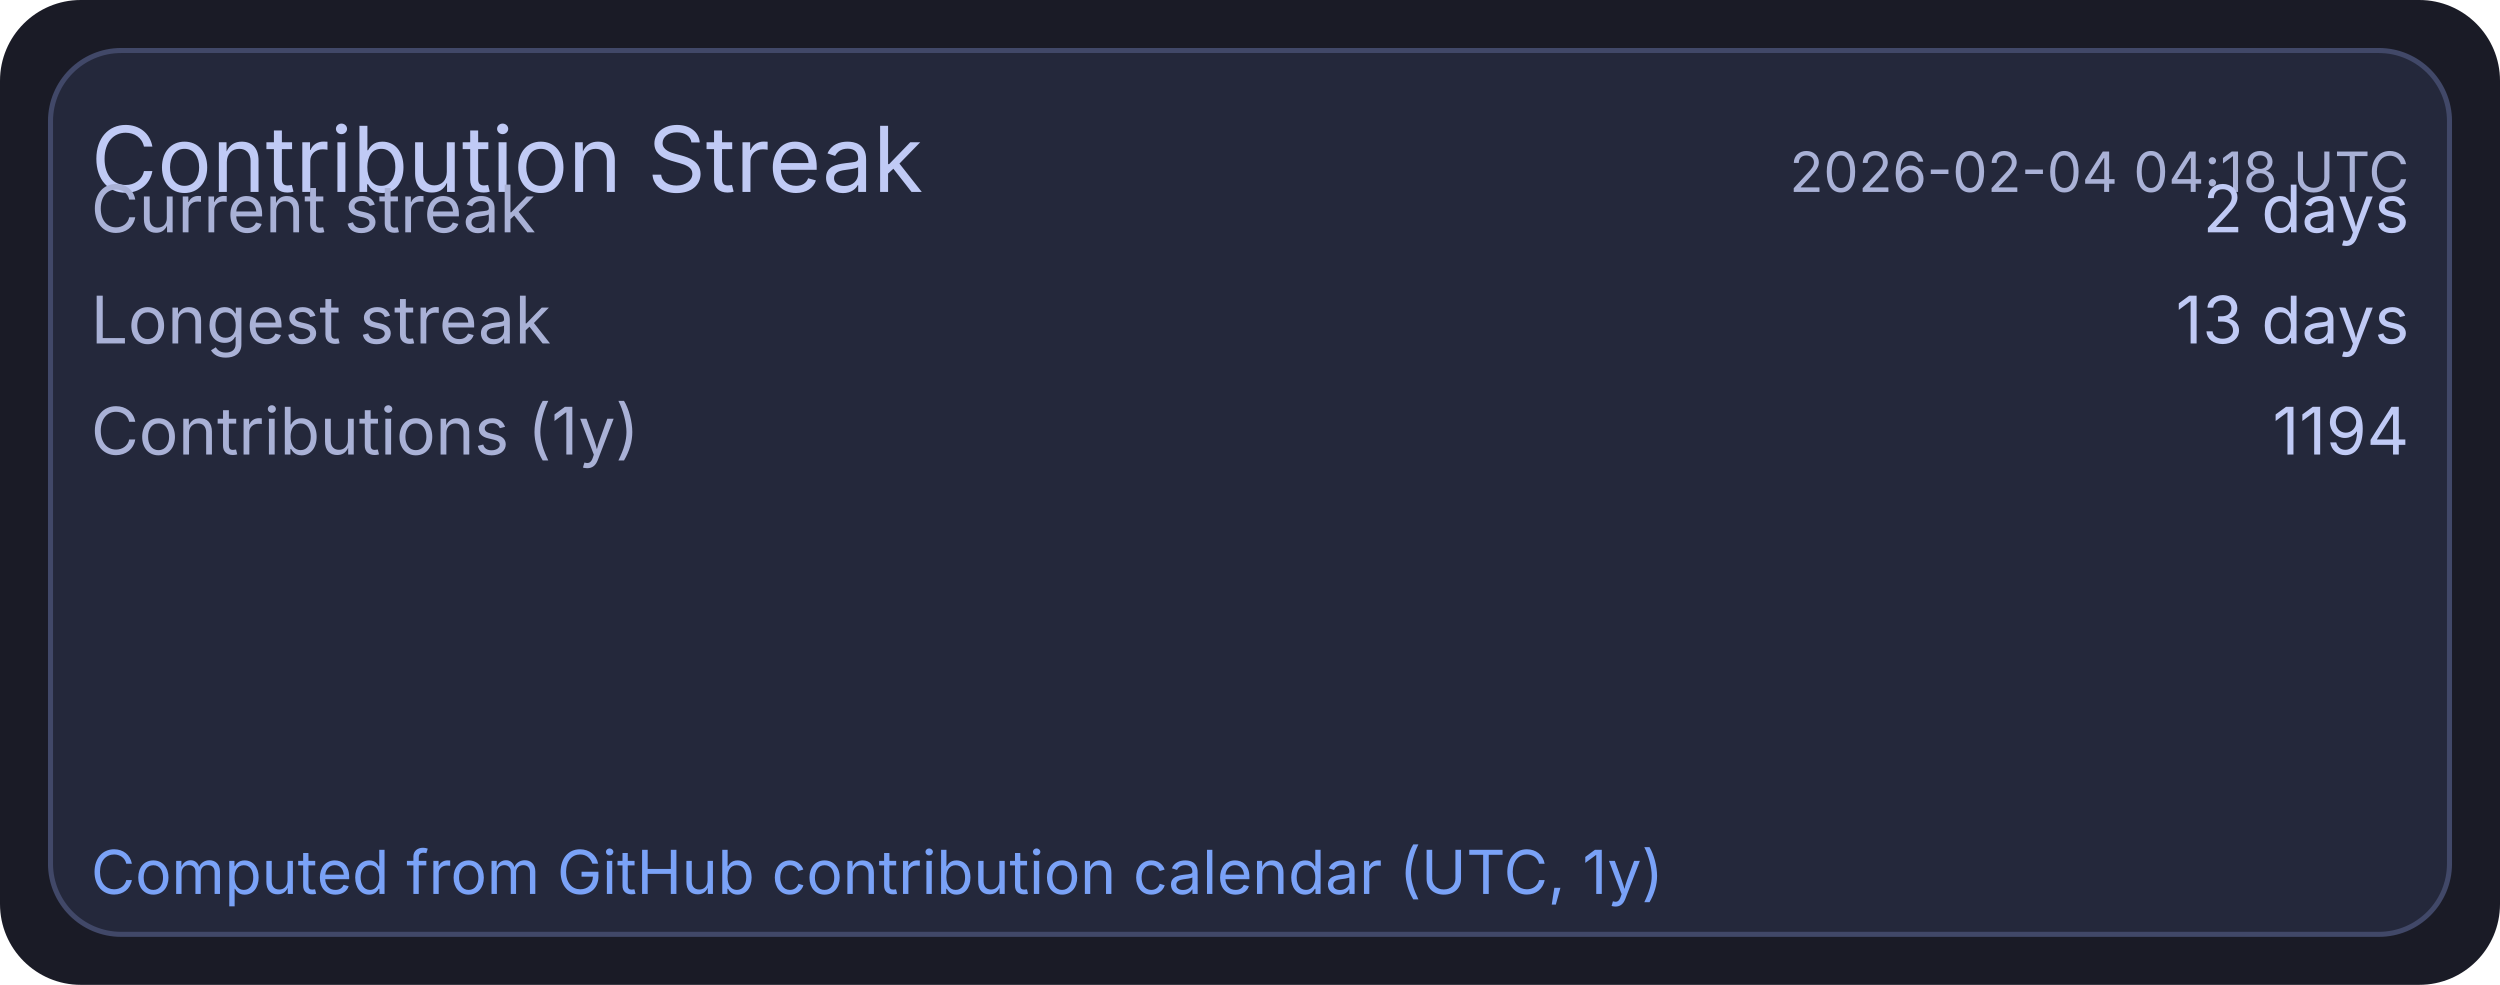
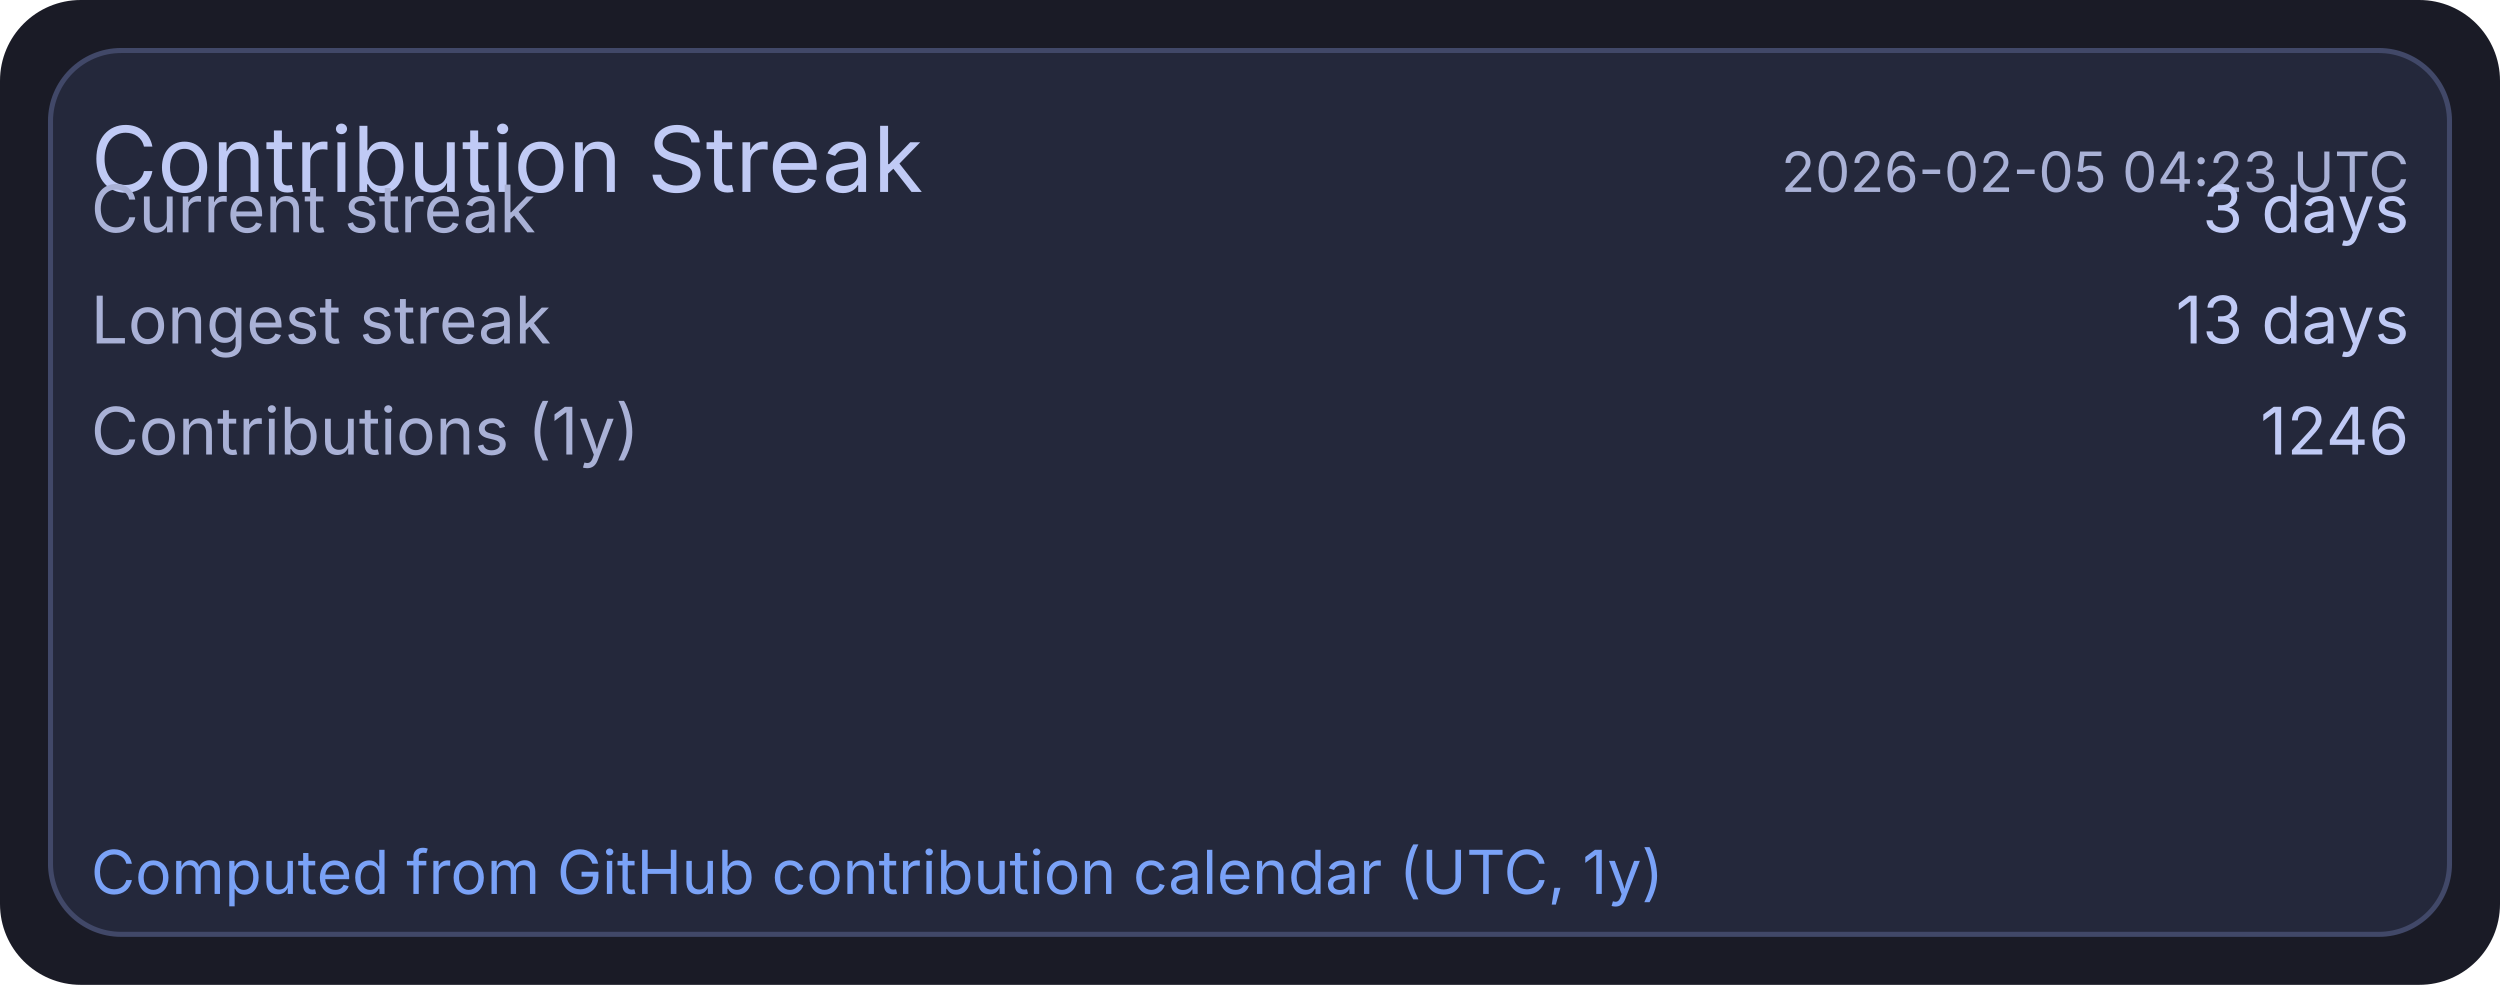
<svg xmlns="http://www.w3.org/2000/svg" width="495" height="195" viewBox="0 0 495 195">
  <rect x="0" y="0" width="495" height="195" rx="16" fill="#1a1b26" />
  <rect x="10" y="10" width="475" height="175" rx="14" fill="#24283b" stroke="#414868" stroke-width="1" />
  <text x="18" y="38" fill="#c0caf5" font-size="18" font-family="ui-sans-serif, system-ui, -apple-system, Segoe UI">Contribution Streak</text>
-   <text x="477" y="38" text-anchor="end" fill="#a9b1d6" font-size="11" font-family="ui-sans-serif, system-ui, -apple-system, Segoe UI">2026-02-04 04:18 UTC</text>
+   <text x="477" y="38" text-anchor="end" fill="#a9b1d6" font-size="11" font-family="ui-sans-serif, system-ui, -apple-system, Segoe UI">2026-02-05 04:23 UTC</text>
  <text x="18" y="46" fill="#a9b1d6" font-size="13" font-family="ui-sans-serif, system-ui, -apple-system, Segoe UI">Current streak</text>
-   <text x="477" y="46" text-anchor="end" fill="#c0caf5" font-size="13" font-family="ui-sans-serif, system-ui, -apple-system, Segoe UI">2 days</text>
+   <text x="477" y="46" text-anchor="end" fill="#c0caf5" font-size="13" font-family="ui-sans-serif, system-ui, -apple-system, Segoe UI">3 days</text>
  <text x="18" y="68" fill="#a9b1d6" font-size="13" font-family="ui-sans-serif, system-ui, -apple-system, Segoe UI">Longest streak</text>
  <text x="477" y="68" text-anchor="end" fill="#c0caf5" font-size="13" font-family="ui-sans-serif, system-ui, -apple-system, Segoe UI">13 days</text>
  <text x="18" y="90" fill="#a9b1d6" font-size="13" font-family="ui-sans-serif, system-ui, -apple-system, Segoe UI">Contributions (1y)</text>
-   <text x="477" y="90" text-anchor="end" fill="#c0caf5" font-size="13" font-family="ui-sans-serif, system-ui, -apple-system, Segoe UI">1194</text>
+   <text x="477" y="90" text-anchor="end" fill="#c0caf5" font-size="13" font-family="ui-sans-serif, system-ui, -apple-system, Segoe UI">1246</text>
  <text x="18" y="177" fill="#7aa2f7" font-size="12" font-family="ui-sans-serif, system-ui, -apple-system, Segoe UI">Computed from GitHub contribution calendar (UTC, 1y)</text>
</svg>
